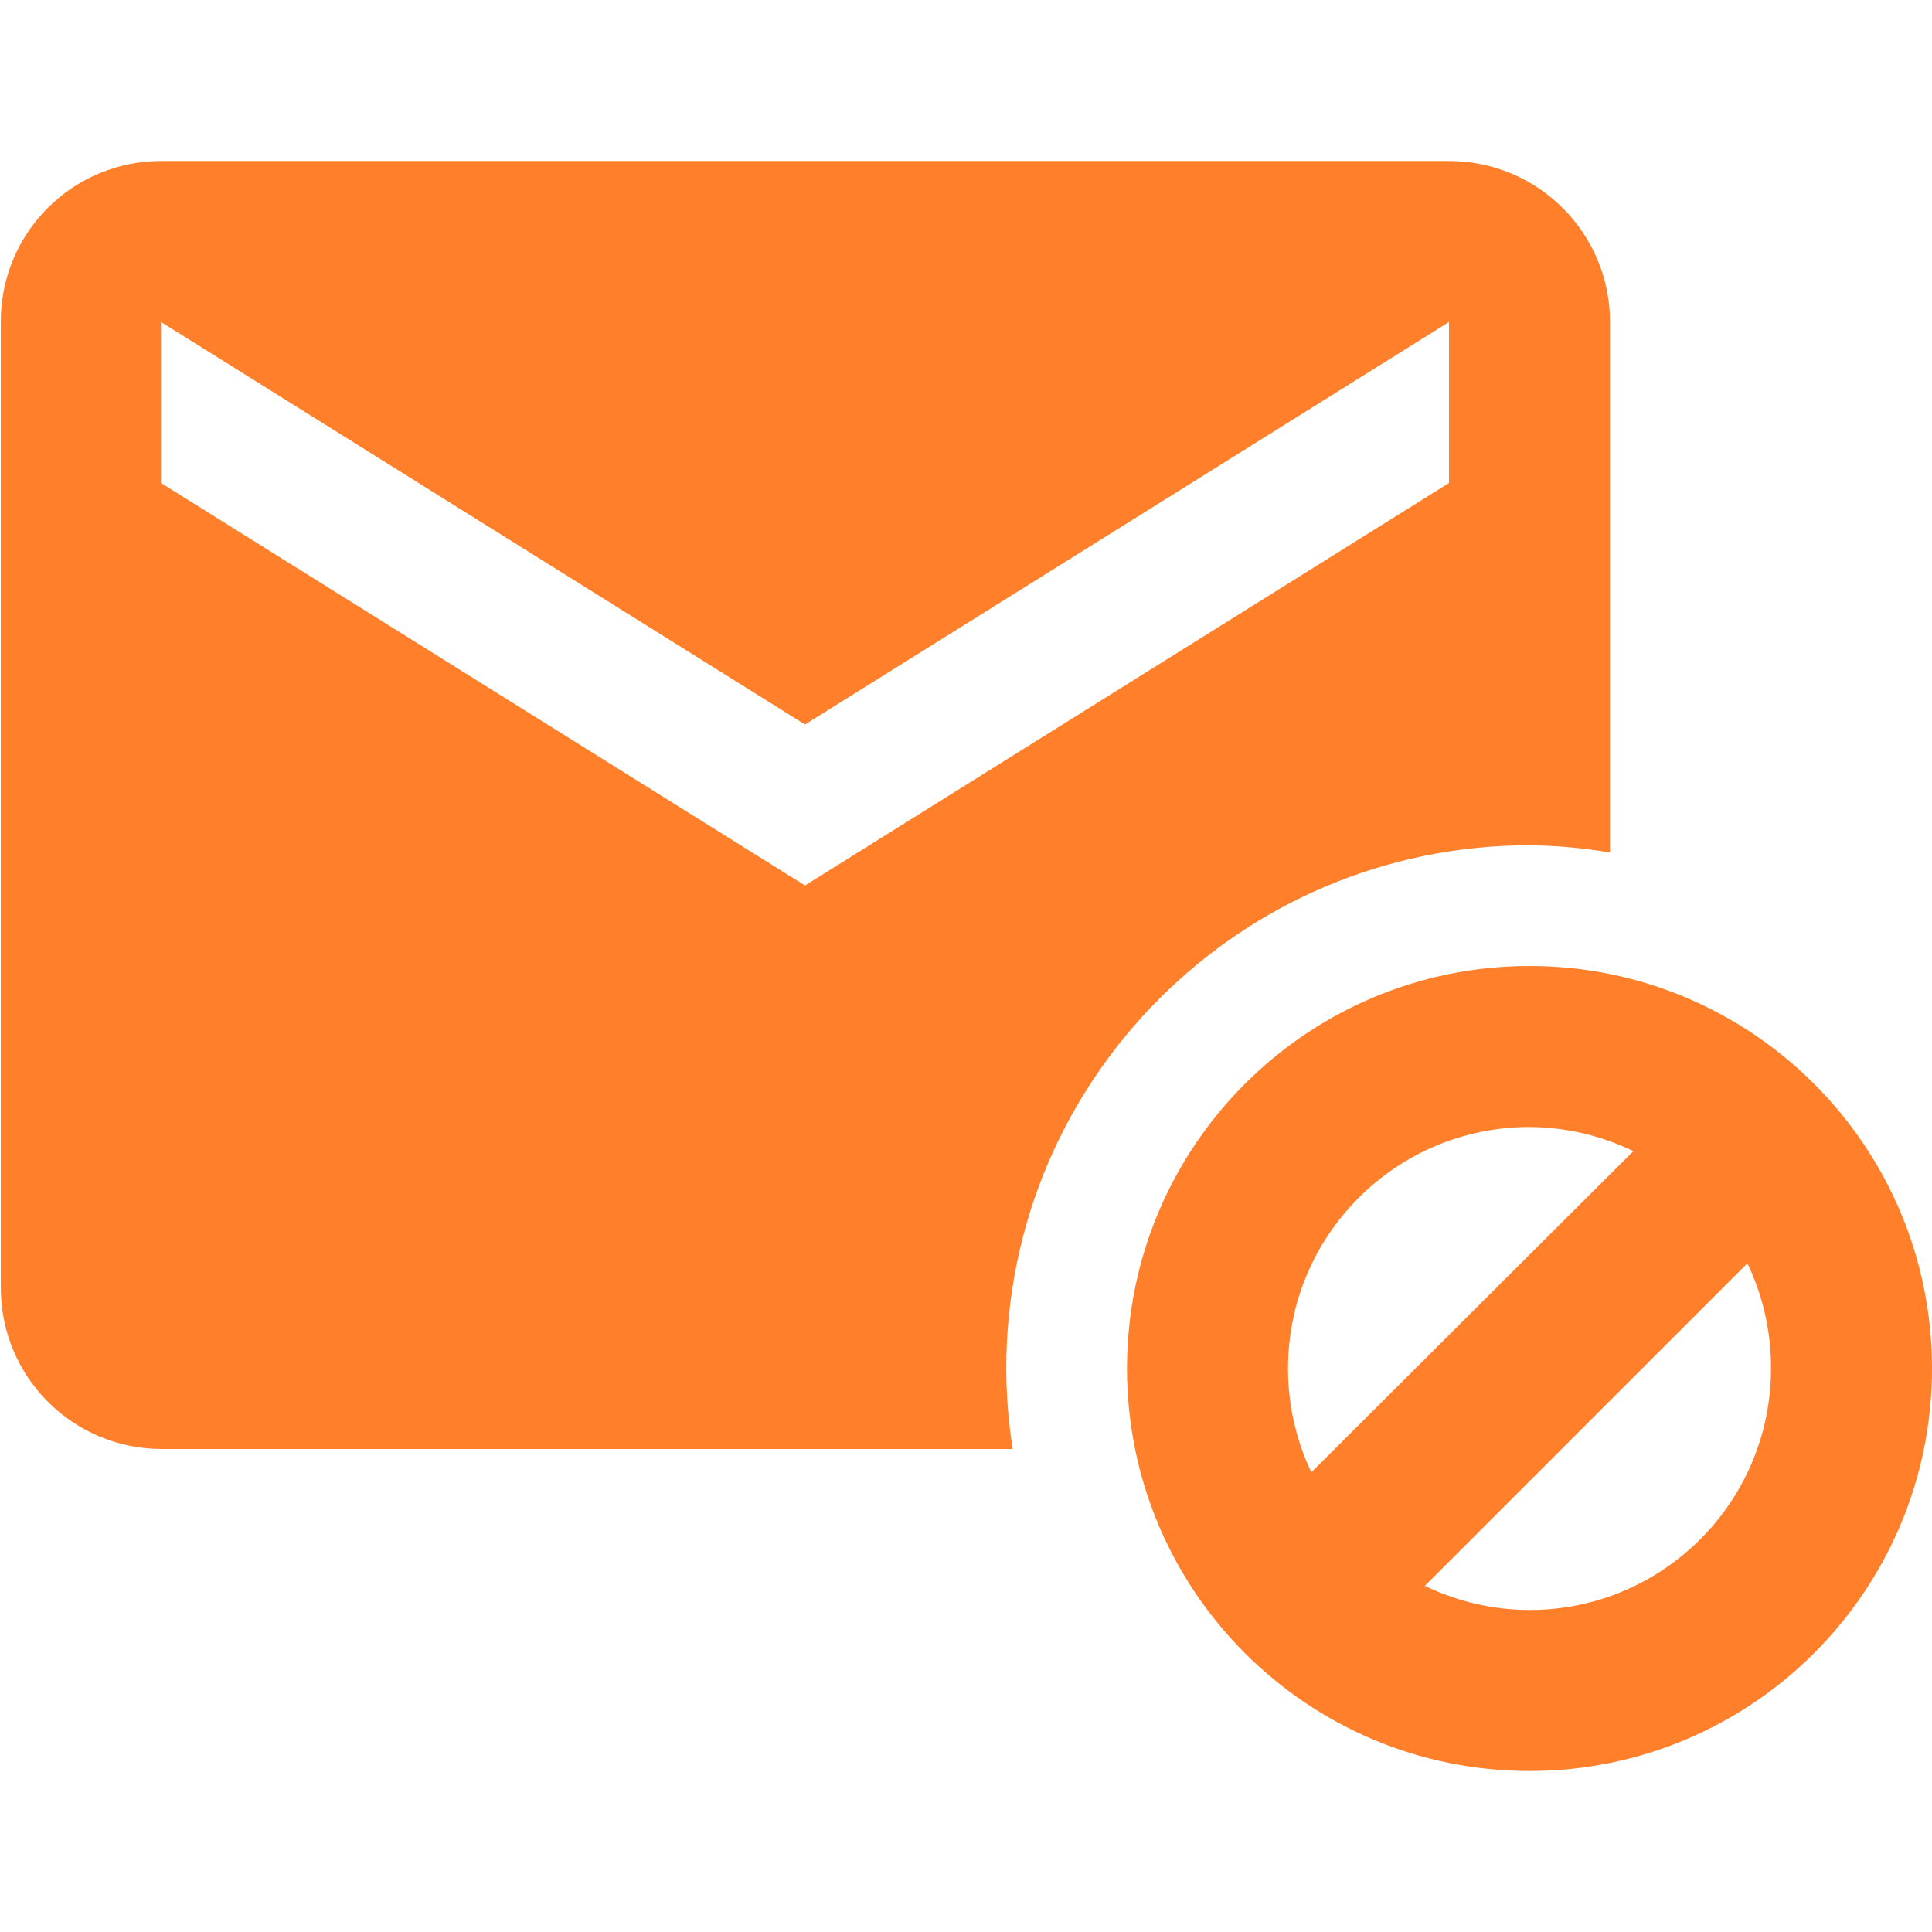
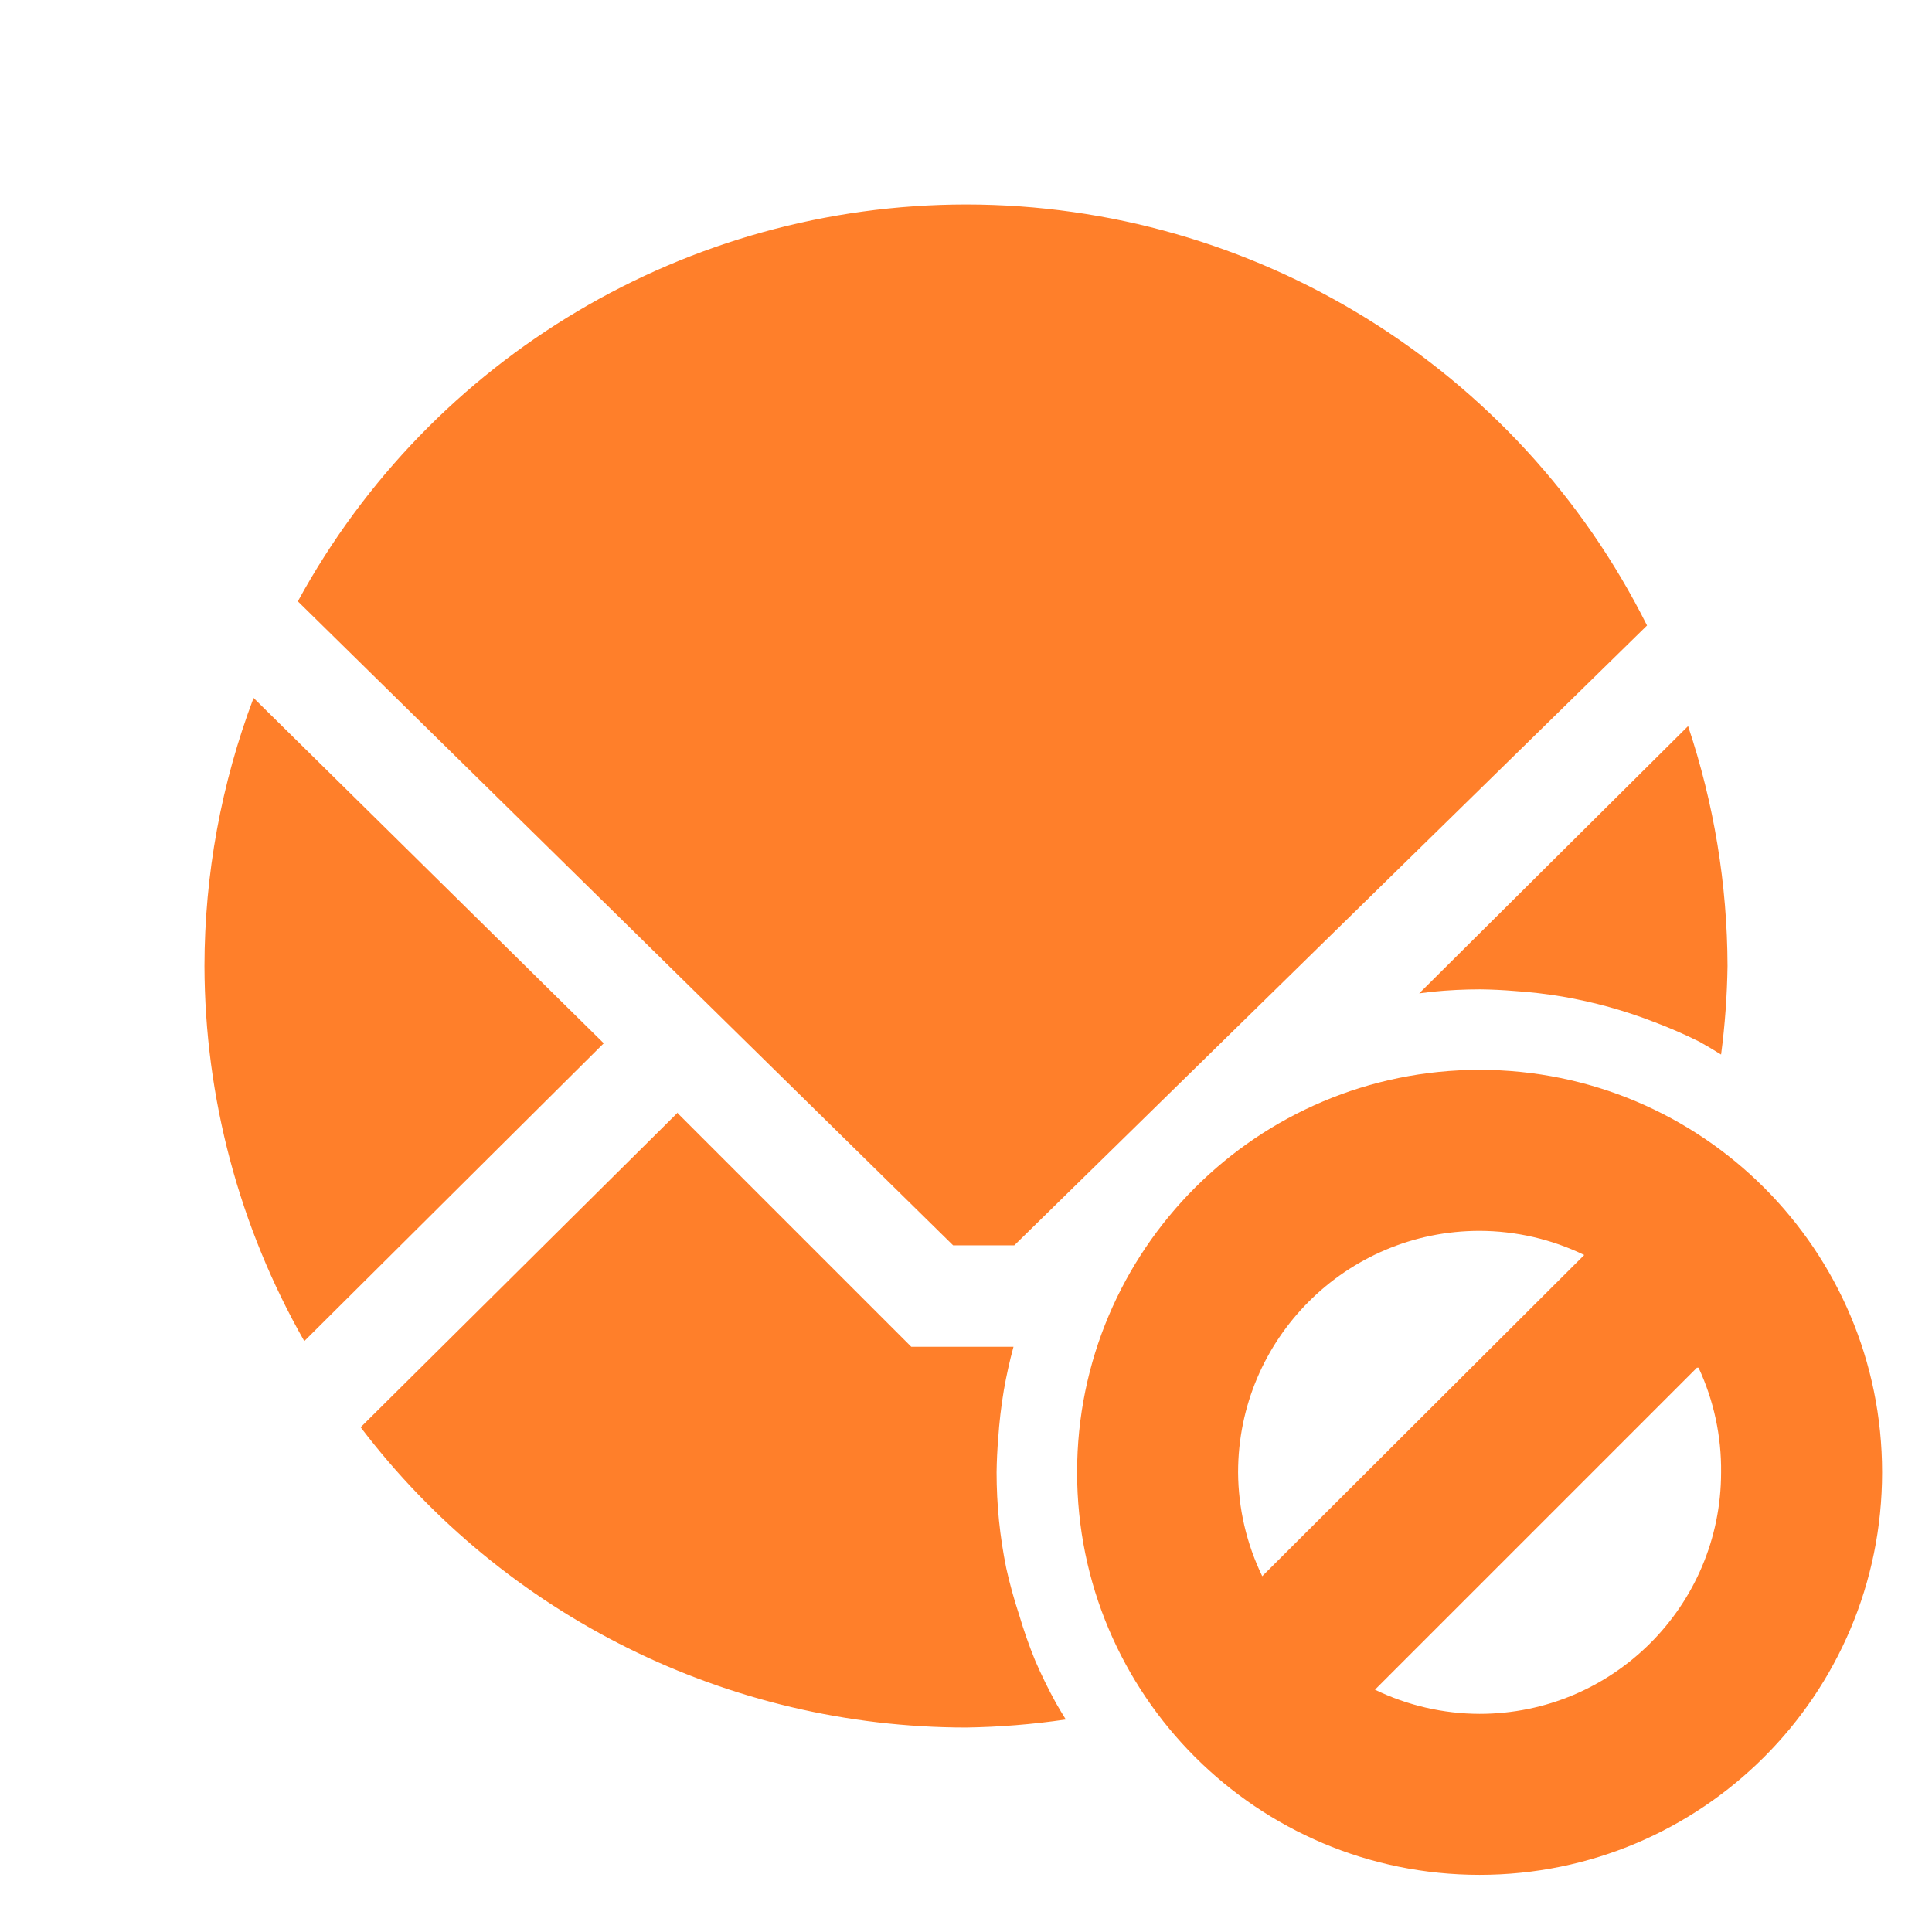
- <svg xmlns="http://www.w3.org/2000/svg" viewBox="0 0 24 24">
-   <path fill="#ff7f2a" d="M2 2A1.99 1.99 0 0 0 .01 4v12a2 2 0 0 0 2 2h10.57a6.5 6.5 0 0 1-.08-1 6.5 6.5 0 0 1 6.5-6.5 6.5 6.5 0 0 1 1 .09V4a2 2 0 0 0-2-2H2m0 2l8 5 8-5v2l-8 5-8-5V4m17 8a5 5 0 0 0-5 5 5 5 0 0 0 5 5 5 5 0 0 0 5-5 5 5 0 0 0-5-5m0 2a3 3 0 0 1 1.29.3l-4 3.99A3 3 0 0 1 16 17a3 3 0 0 1 3-3m2.71 1.7A3 3 0 0 1 22 17a3 3 0 0 1-3 3 3 3 0 0 1-1.3-.3l4-4" />
+ <svg xmlns="http://www.w3.org/2000/svg" width="24" height="24">
+   <path d="M12 2.54a9.46 9.46 0 0 0-8.3 4.93l8.14 8h.76l7.86-7.7A9.46 9.46 0 0 0 12 2.54zM3.15 8.67A9.46 9.46 0 0 0 2.54 12a9.46 9.46 0 0 0 1.24 4.66l3.72-3.7-4.35-4.29zm17.82.35l-3.34 3.32a6 6 0 0 1 .16-.02 6 6 0 0 1 .6-.03 6 6 0 0 1 .42.02 6 6 0 0 1 .6.07 6 6 0 0 1 .58.13 6 6 0 0 1 .57.19 6 6 0 0 1 .55.24 6 6 0 0 1 .27.16 9.46 9.46 0 0 0 .08-1.1 9.46 9.46 0 0 0-.49-2.98zm-2.59 4.27a5 5 0 0 0-5 5 5 5 0 0 0 5 5 5 5 0 0 0 5-5 5 5 0 0 0-5-5zm-9.96.53l-3.94 3.91A9.46 9.46 0 0 0 12 21.46a9.46 9.46 0 0 0 1.24-.1 6 6 0 0 1-.12-.2 6 6 0 0 1-.26-.53 6 6 0 0 1-.2-.57 6 6 0 0 1-.16-.58 6 6 0 0 1-.09-.59 6 6 0 0 1-.03-.6 6 6 0 0 1 .02-.42 6 6 0 0 1 .07-.6 6 6 0 0 1 .12-.54h-1.27l-2.9-2.9v-.01zm9.96 1.47a3 3 0 0 1 1.3.3l-4 3.99a3 3 0 0 1-.3-1.29 3 3 0 0 1 3-3zm2.7 1.7h.02a3 3 0 0 1 .28 1.3 3 3 0 0 1-3 3 3 3 0 0 1-1.3-.3l4-4z" fill="#ff7f2a" />
</svg>
